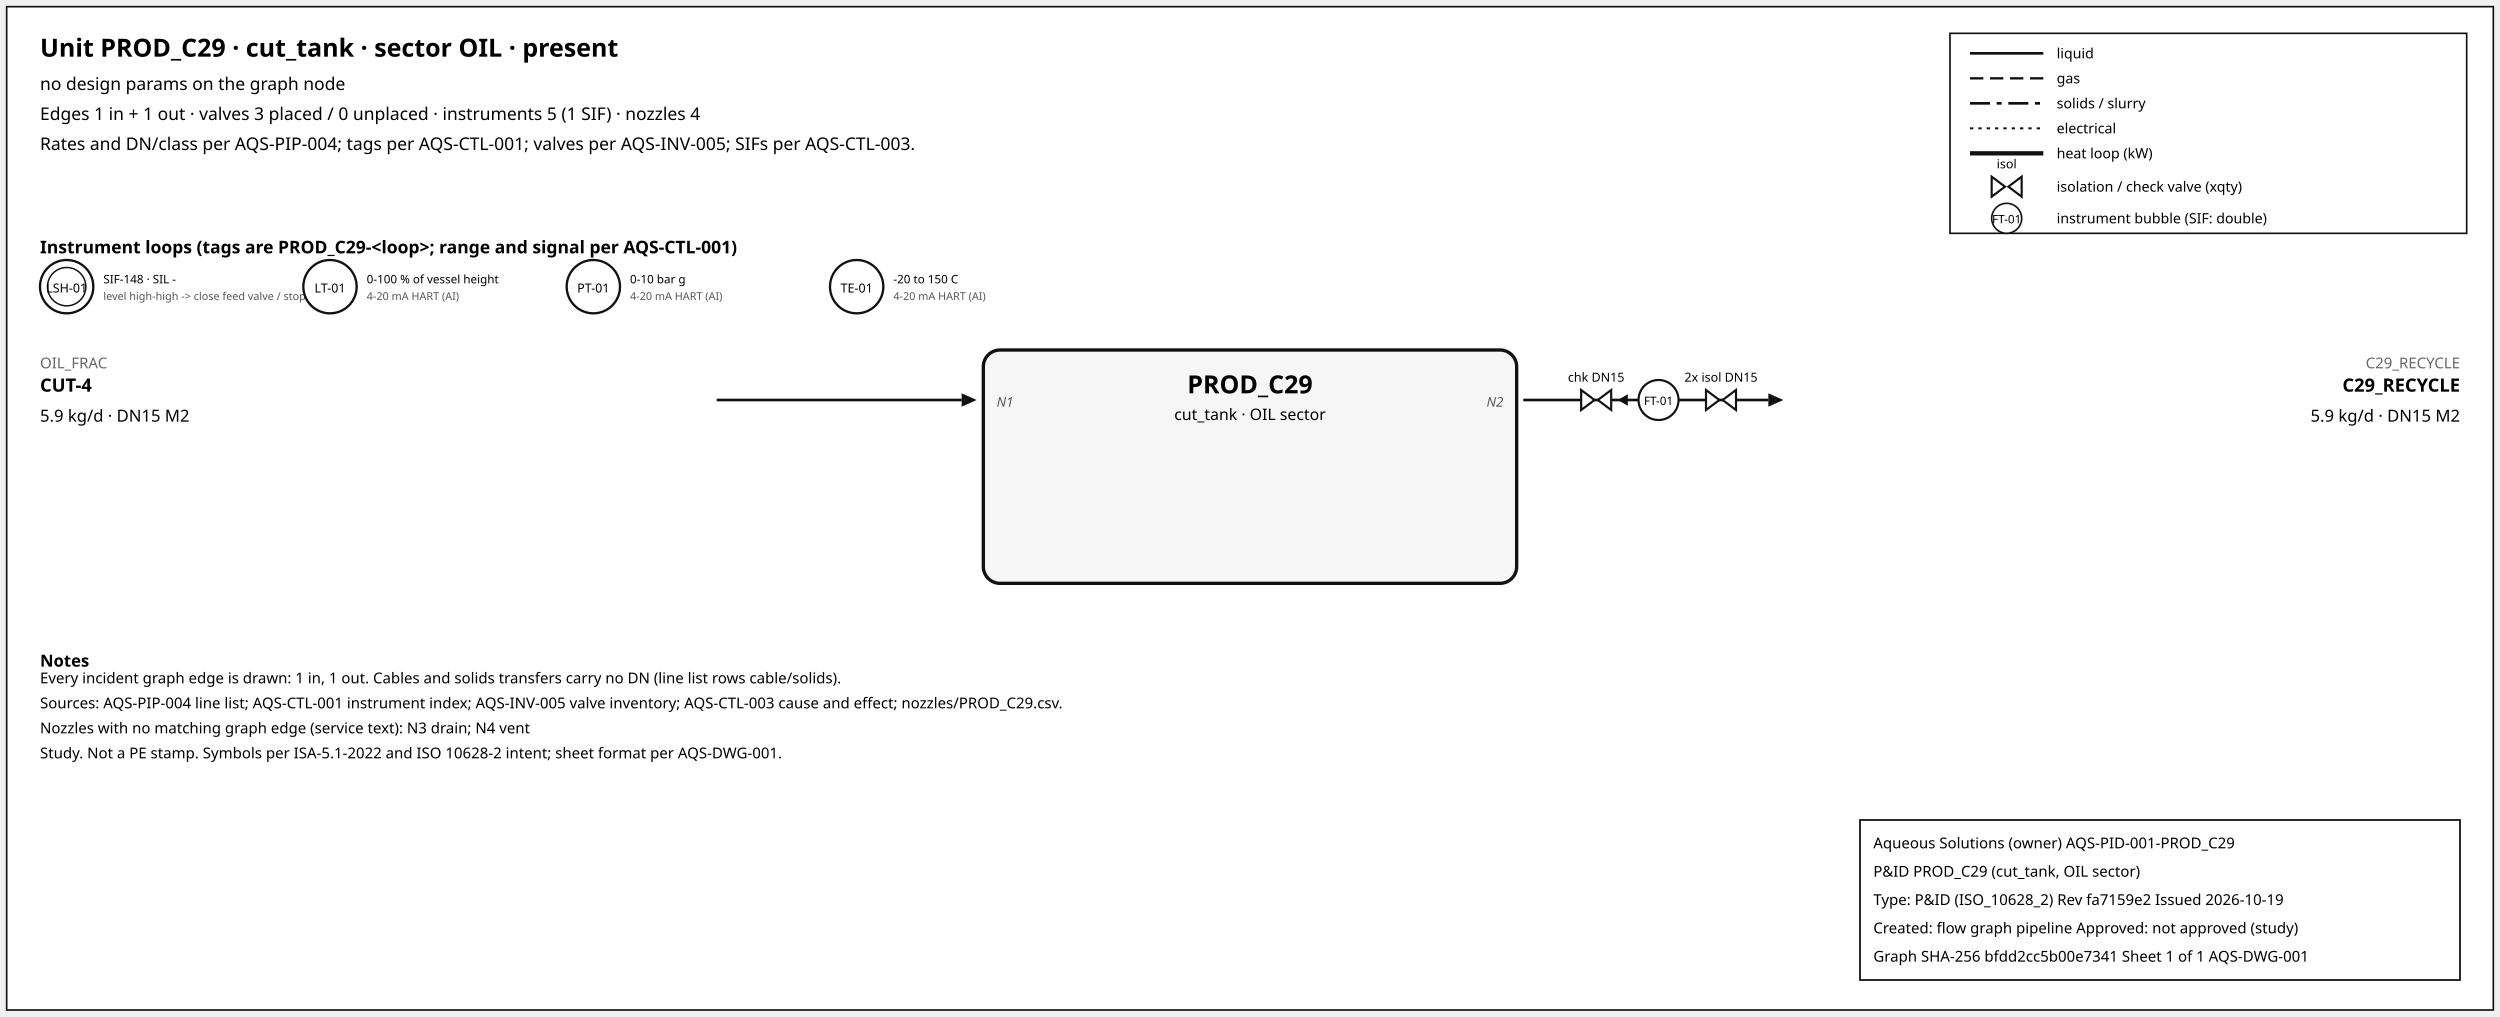
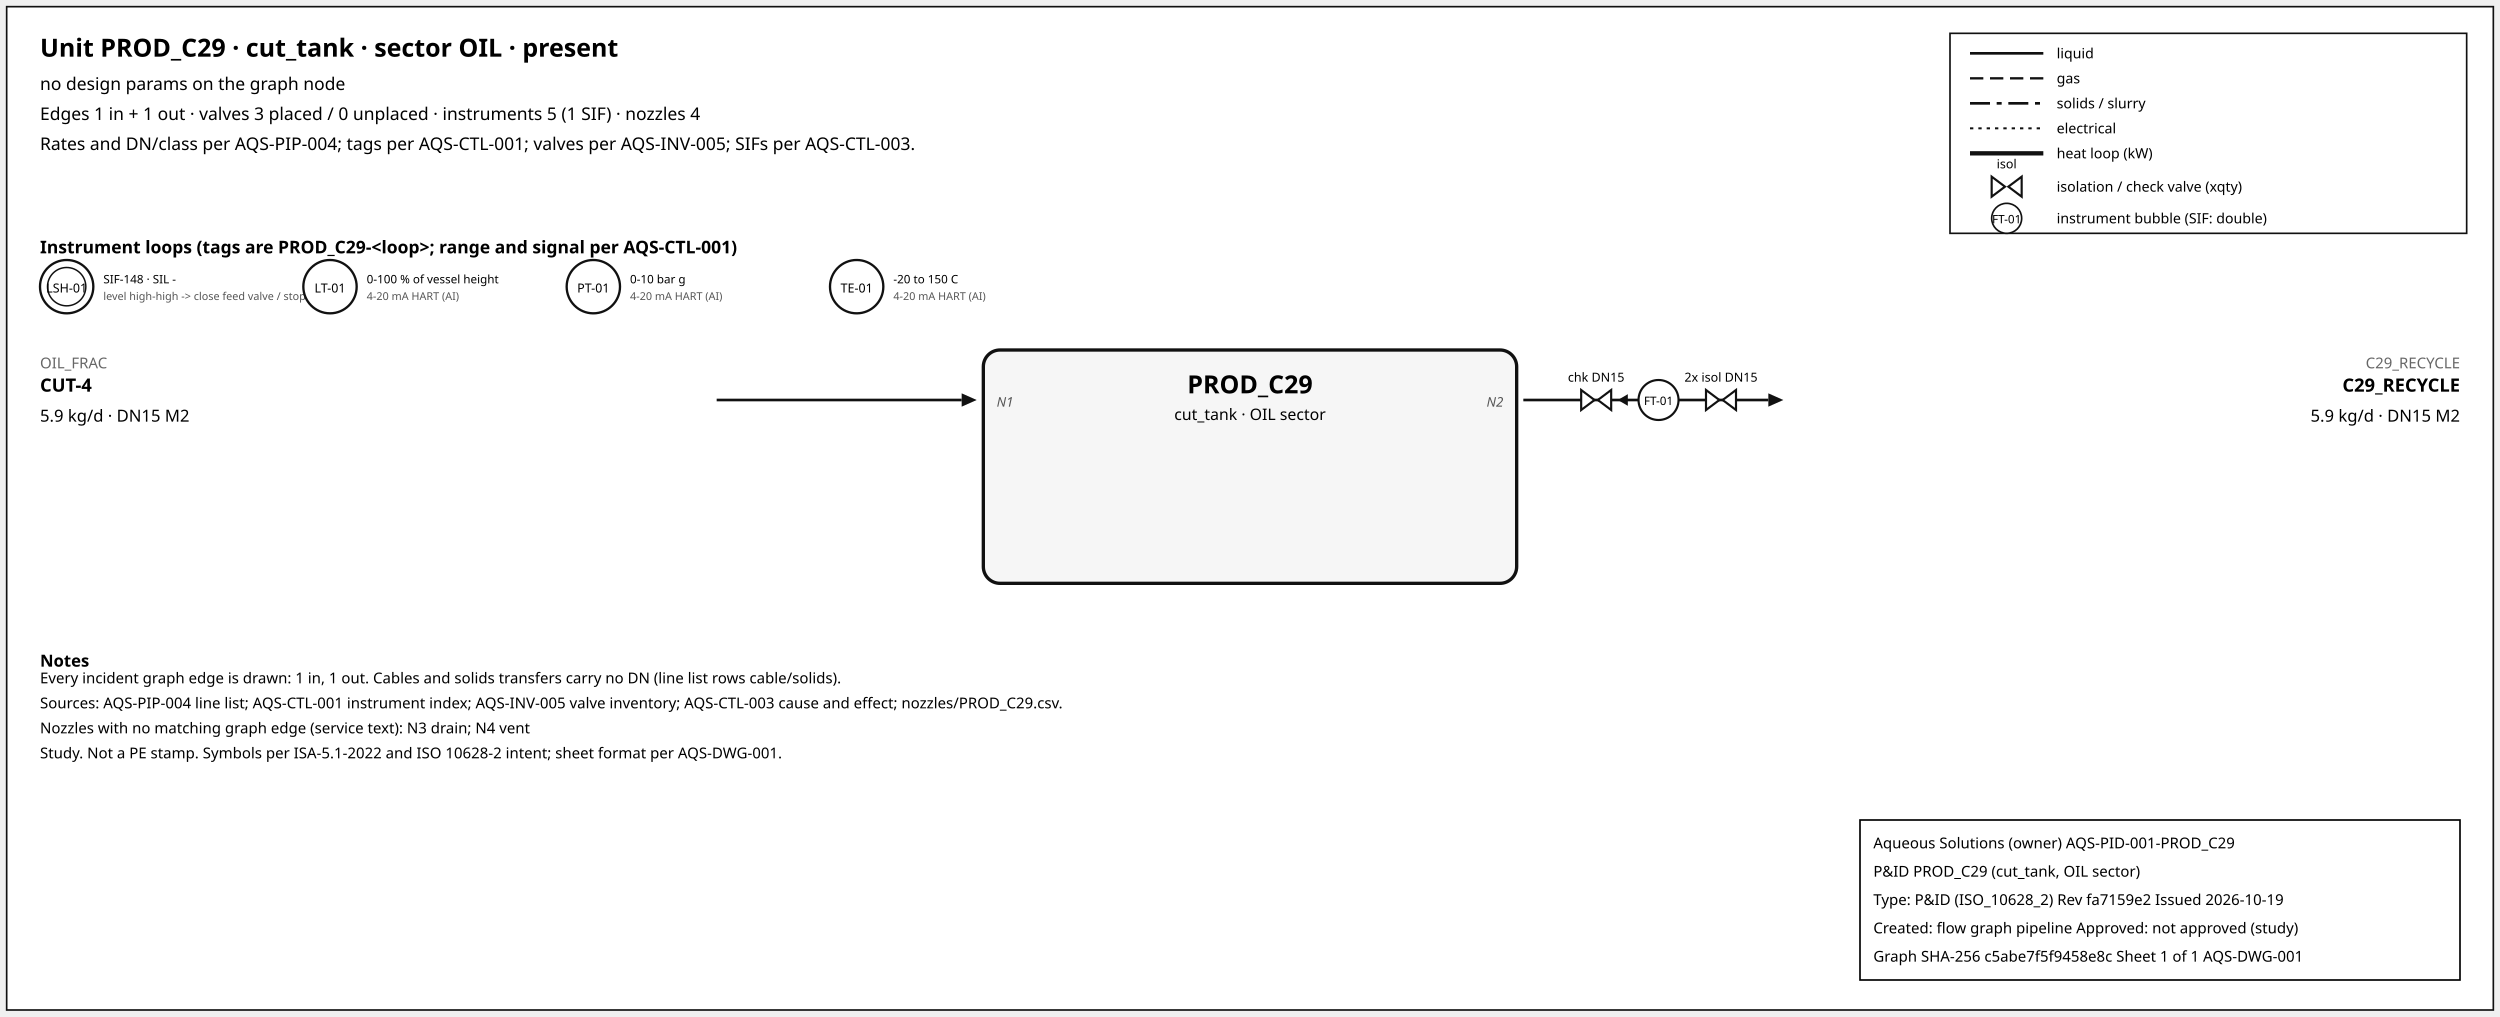
<svg xmlns="http://www.w3.org/2000/svg" width="1500" height="610" font-family="sans-serif">
  <rect x="4" y="4" width="1492" height="602" fill="white" stroke="#111" />
  <text x="24" y="34" font-size="15" font-weight="600">Unit PROD_C29 · cut_tank · sector OIL · present</text>
  <text x="24" y="54" font-size="10.5">no design params on the graph node</text>
  <text x="24" y="72" font-size="10.5">Edges 1 in + 1 out · valves 3 placed / 0 unplaced · instruments 5 (1 SIF) · nozzles 4</text>
  <text x="24" y="90" font-size="10.5">Rates and DN/class per AQS-PIP-004; tags per AQS-CTL-001; valves per AQS-INV-005; SIFs per AQS-CTL-003.</text>
  <rect x="1170" y="20" width="310" height="120" fill="white" stroke="#111" />
  <line x1="1182" y1="32" x2="1226" y2="32" stroke="#111" stroke-width="1.6" />
  <text x="1234" y="35" font-size="8.5">liquid</text>
  <line x1="1182" y1="47" x2="1226" y2="47" stroke="#111" stroke-width="1.4" stroke-dasharray="8,4" />
  <text x="1234" y="50" font-size="8.5">gas</text>
  <line x1="1182" y1="62" x2="1226" y2="62" stroke="#111" stroke-width="1.6" stroke-dasharray="12,4,3,4" />
  <text x="1234" y="65" font-size="8.5">solids / slurry</text>
  <line x1="1182" y1="77" x2="1226" y2="77" stroke="#111" stroke-width="1.2" stroke-dasharray="2,3" />
  <text x="1234" y="80" font-size="8.5">electrical</text>
  <line x1="1182" y1="92" x2="1226" y2="92" stroke="#111" stroke-width="2.6" />
  <text x="1234" y="95" font-size="8.5">heat loop (kW)</text>
  <path d="M 1195.0,106 L 1203.0,112 L 1195.0,118 Z M 1213.0,106 L 1205.0,112 L 1213.0,118 Z" fill="white" stroke="#111" stroke-width="1.3" />
  <text x="1204.0" y="101.0" font-size="7.5" text-anchor="middle">isol</text>
  <text x="1234" y="115" font-size="8.5">isolation / check valve (xqty)</text>
  <circle cx="1204" cy="131" r="9" fill="white" stroke="#111" />
  <text x="1204" y="134" font-size="7" text-anchor="middle">FT-01</text>
  <text x="1234" y="134" font-size="8.5">instrument bubble (SIF: double)</text>
  <text x="24" y="152" font-size="10.5" font-weight="600">Instrument loops (tags are PROD_C29-&lt;loop&gt;; range and signal per AQS-CTL-001)</text>
  <circle cx="40" cy="172" r="16" fill="white" stroke="#111" stroke-width="1.4" />
  <circle cx="40" cy="172" r="11.5" fill="none" stroke="#111" stroke-width="0.9" />
  <text x="40" y="175.5" font-size="7.5" text-anchor="middle">LSH-01</text>
  <text x="62" y="170" font-size="7">SIF-148 · SIL -</text>
  <text x="62" y="180" font-size="6.5" fill="#555">level high-high -&gt; close feed valve / stop f</text>
  <circle cx="198" cy="172" r="16" fill="white" stroke="#111" stroke-width="1.4" />
  <text x="198" y="175.5" font-size="7.5" text-anchor="middle">LT-01</text>
  <text x="220" y="170" font-size="7">0-100 % of vessel height</text>
  <text x="220" y="180" font-size="6.5" fill="#555">4-20 mA HART (AI)</text>
  <circle cx="356" cy="172" r="16" fill="white" stroke="#111" stroke-width="1.4" />
  <text x="356" y="175.5" font-size="7.5" text-anchor="middle">PT-01</text>
  <text x="378" y="170" font-size="7">0-10 bar g</text>
  <text x="378" y="180" font-size="6.5" fill="#555">4-20 mA HART (AI)</text>
  <circle cx="514" cy="172" r="16" fill="white" stroke="#111" stroke-width="1.4" />
  <text x="514" y="175.5" font-size="7.5" text-anchor="middle">TE-01</text>
  <text x="536" y="170" font-size="7">-20 to 150 C</text>
  <text x="536" y="180" font-size="6.5" fill="#555">4-20 mA HART (AI)</text>
  <rect x="590" y="210" width="320" height="140" rx="10" fill="#f6f6f6" stroke="#111" stroke-width="2" />
  <text x="750.0" y="236" font-size="15" font-weight="700" text-anchor="middle">PROD_C29</text>
  <text x="750.0" y="252" font-size="9.5" text-anchor="middle">cut_tank · OIL sector</text>
  <line x1="430" y1="240" x2="577" y2="240" stroke="#111" stroke-width="1.6" class="edge-in" />
  <polygon points="586,240 577,236 577,244" fill="#111" />
  <text x="24" y="221" font-size="9" fill="#666" text-anchor="start">OIL_FRAC</text>
  <text x="24" y="235" font-size="11" font-weight="600" text-anchor="start">CUT-4</text>
  <text x="24" y="253" font-size="10" text-anchor="start">5.9 kg/d · DN15 M2</text>
  <text x="598" y="244" font-size="8" font-style="italic" fill="#555" text-anchor="start">N1</text>
  <line x1="914" y1="240" x2="1061" y2="240" stroke="#111" stroke-width="1.6" class="edge-out" />
  <polygon points="1070,240 1061,236 1061,244" fill="#111" />
  <text x="1476" y="221" font-size="9" fill="#666" text-anchor="end">C29_RECYCLE</text>
  <text x="1476" y="235" font-size="11" font-weight="600" text-anchor="end">C29_RECYCLE</text>
  <text x="1476" y="253" font-size="10" text-anchor="end">5.9 kg/d · DN15 M2</text>
  <text x="902" y="244" font-size="8" font-style="italic" fill="#555" text-anchor="end">N2</text>
  <line x1="979.7" y1="240" x2="971.7" y2="240" stroke="#111" stroke-width="1.2" />
  <polygon points="970.7,240 976.7,236.5 976.7,243.5" fill="#111" />
  <path d="M 948.7,234 L 956.7,240 L 948.7,246 Z M 966.7,234 L 958.7,240 L 966.7,246 Z" fill="white" stroke="#111" stroke-width="1.3" />
  <text x="957.7" y="229.0" font-size="7.5" text-anchor="middle">chk DN15</text>
  <path d="M 1023.6,234 L 1031.6,240 L 1023.6,246 Z M 1041.6,234 L 1033.6,240 L 1041.6,246 Z" fill="white" stroke="#111" stroke-width="1.3" />
  <text x="1032.6" y="229.0" font-size="7.5" text-anchor="middle">2x isol DN15</text>
  <circle cx="995.12" cy="240" r="12" fill="white" stroke="#111" stroke-width="1.3" />
  <text x="995.12" y="243" font-size="7" text-anchor="middle">FT-01</text>
  <text x="24" y="400" font-size="10" font-weight="600">Notes</text>
  <text x="24" y="410" font-size="9">Every incident graph edge is drawn: 1 in, 1 out. Cables and solids transfers carry no DN (line list rows cable/solids).</text>
  <text x="24" y="425" font-size="9">Sources: AQS-PIP-004 line list; AQS-CTL-001 instrument index; AQS-INV-005 valve inventory; AQS-CTL-003 cause and effect; nozzles/PROD_C29.csv.</text>
  <text x="24" y="440" font-size="9">Nozzles with no matching graph edge (service text): N3 drain; N4 vent</text>
  <text x="24" y="455" font-size="9">Study. Not a PE stamp. Symbols per ISA-5.1-2022 and ISO 10628-2 intent; sheet format per AQS-DWG-001.</text>
  <g id="aqs-title-block">
    <rect x="1116" y="492" width="360" height="96" fill="white" stroke="black" stroke-width="1" />
    <text x="1124" y="509" font-size="9">Aqueous Solutions (owner)   AQS-PID-001-PROD_C29</text>
    <text x="1124" y="526" font-size="9">P&amp;ID PROD_C29 (cut_tank, OIL sector)</text>
    <text x="1124" y="543" font-size="9">Type: P&amp;ID (ISO_10628_2)   Rev fa7159e2   Issued 2026-10-19</text>
    <text x="1124" y="560" font-size="9">Created: flow graph pipeline   Approved: not approved (study)</text>
-     <text x="1124" y="577" font-size="9">Graph SHA-256 bfdd2cc5b00e7341   Sheet 1 of 1   AQS-DWG-001</text>
+     <text x="1124" y="577" font-size="9">Graph SHA-256 c5abe7f5f9458e8c   Sheet 1 of 1   AQS-DWG-001</text>
  </g>
</svg>
